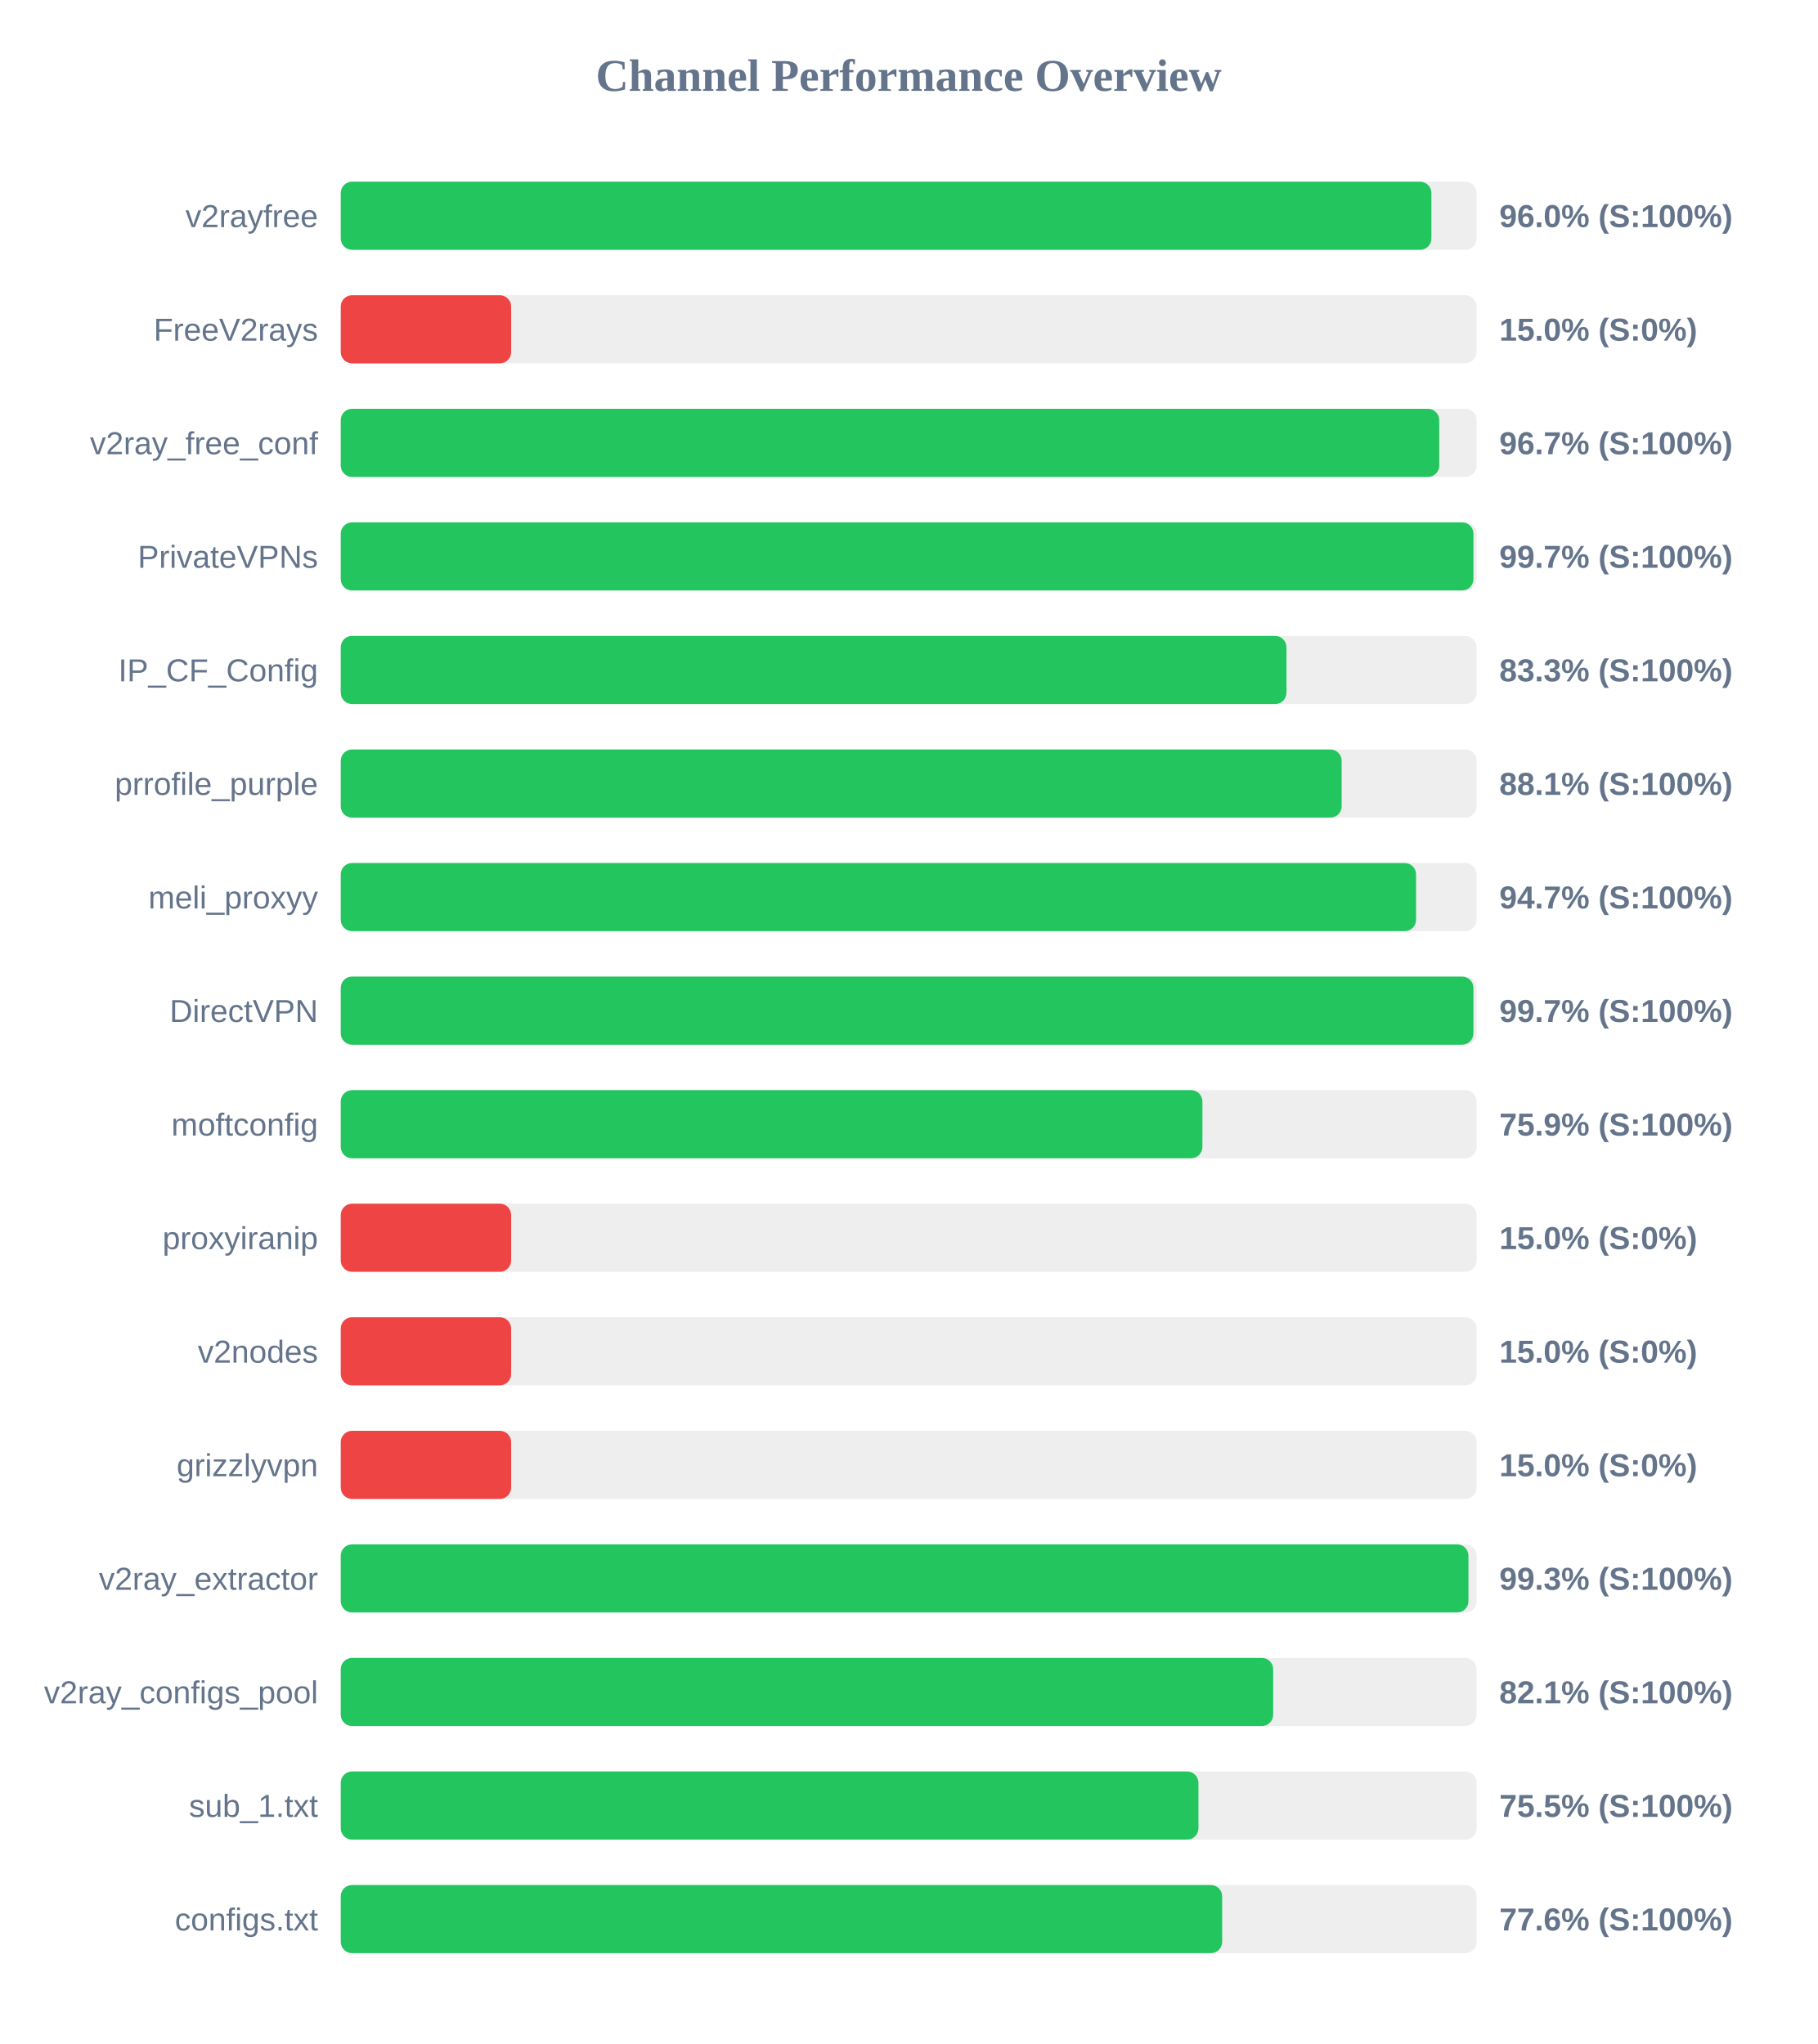
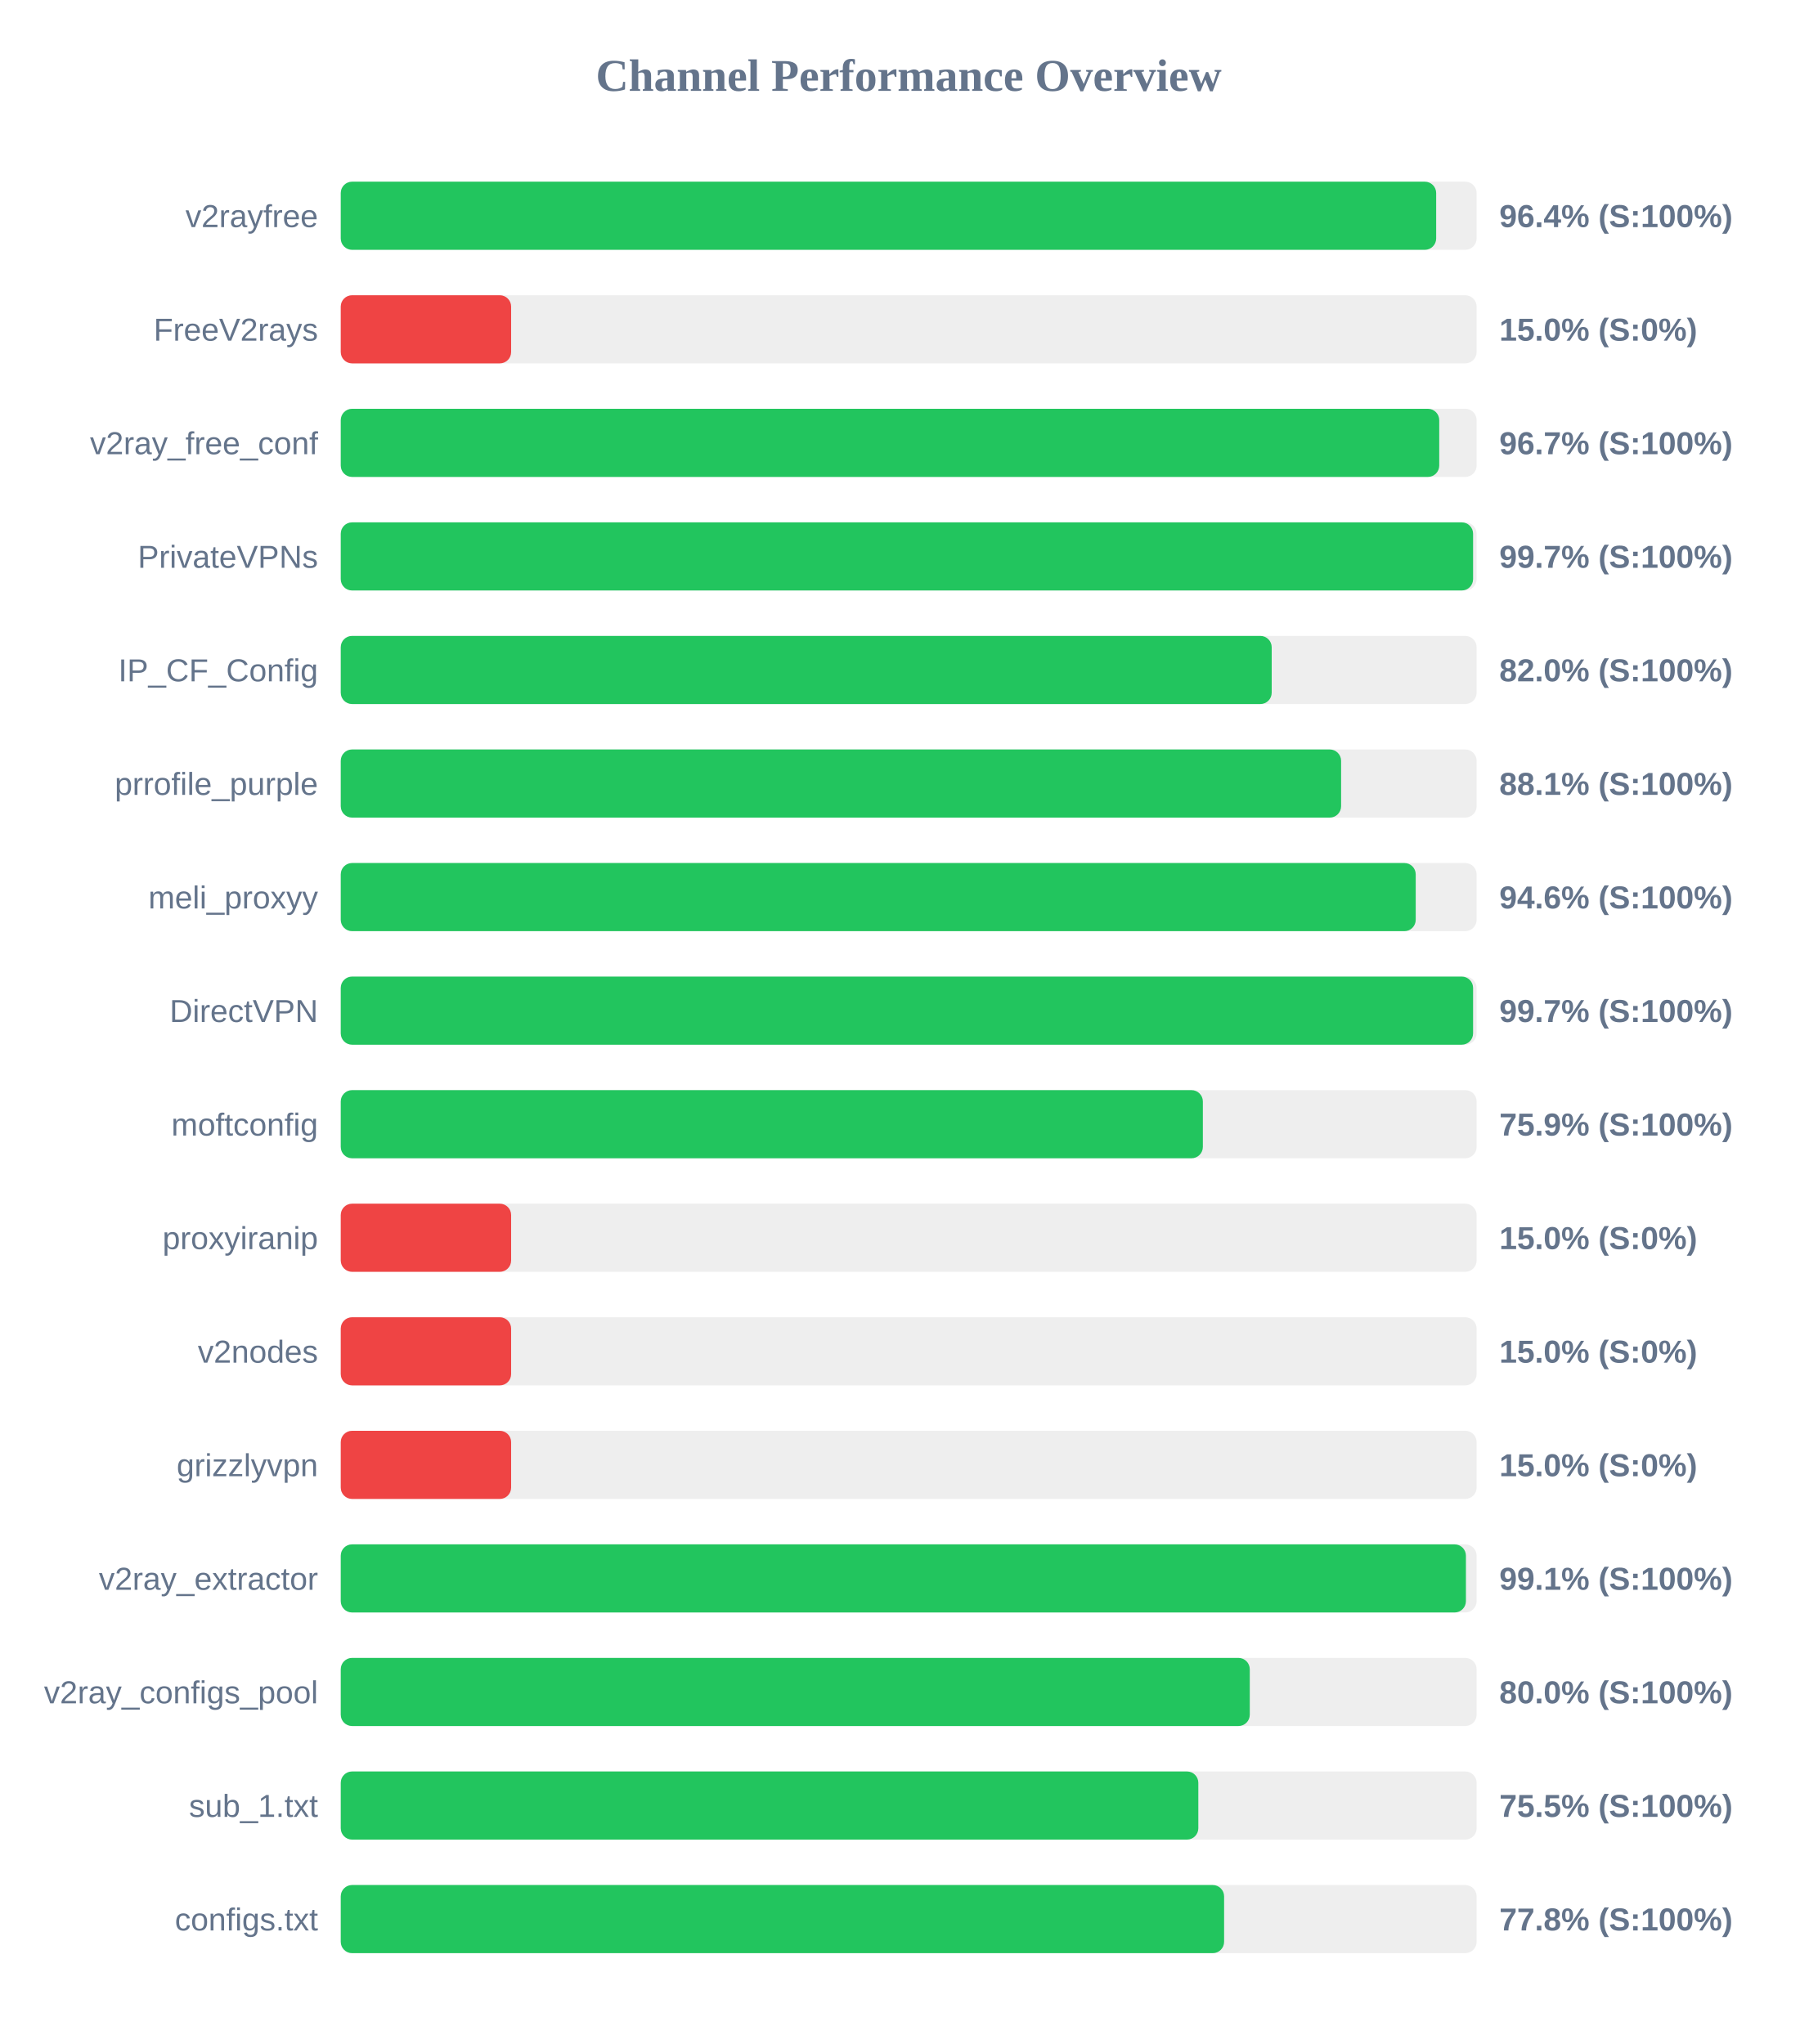
<svg xmlns="http://www.w3.org/2000/svg" width="800" height="900" version="1.1">
  <style>
        .row { font: 14px Arial; fill: #64748b; }
        .score { font: bold 14px Arial; fill: #64748b; }
    </style>
  <text x="400" y="40" text-anchor="middle" font-size="20px" font-weight="bold" fill="#64748b">Channel Performance Overview</text>
  <rect x="150" y="80" width="500" height="30" fill="#eee" rx="5" />
-   <rect x="150" y="80" width="480.1" height="30" fill="#22c55e" rx="5" />
+   <rect x="150" y="80" width="482.2" height="30" fill="#22c55e" rx="5" />
  <text x="140" y="100" text-anchor="end" class="row">v2rayfree</text>
-   <text x="660" y="100" text-anchor="start" class="score">96.0% (S:100%)</text>
+   <text x="660" y="100" text-anchor="start" class="score">96.4% (S:100%)</text>
  <rect x="150" y="130" width="500" height="30" fill="#eee" rx="5" />
  <rect x="150" y="130" width="75.0" height="30" fill="#ef4444" rx="5" />
  <text x="140" y="150" text-anchor="end" class="row">FreeV2rays</text>
  <text x="660" y="150" text-anchor="start" class="score">15.0% (S:0%)</text>
  <rect x="150" y="180" width="500" height="30" fill="#eee" rx="5" />
  <rect x="150" y="180" width="483.55" height="30" fill="#22c55e" rx="5" />
  <text x="140" y="200" text-anchor="end" class="row">v2ray_free_conf</text>
  <text x="660" y="200" text-anchor="start" class="score">96.7% (S:100%)</text>
  <rect x="150" y="230" width="500" height="30" fill="#eee" rx="5" />
-   <rect x="150" y="230" width="498.6" height="30" fill="#22c55e" rx="5" />
+   <rect x="150" y="230" width="498.45" height="30" fill="#22c55e" rx="5" />
  <text x="140" y="250" text-anchor="end" class="row">PrivateVPNs</text>
  <text x="660" y="250" text-anchor="start" class="score">99.7% (S:100%)</text>
  <rect x="150" y="280" width="500" height="30" fill="#eee" rx="5" />
-   <rect x="150" y="280" width="416.3" height="30" fill="#22c55e" rx="5" />
+   <rect x="150" y="280" width="409.8" height="30" fill="#22c55e" rx="5" />
  <text x="140" y="300" text-anchor="end" class="row">IP_CF_Config</text>
-   <text x="660" y="300" text-anchor="start" class="score">83.3% (S:100%)</text>
+   <text x="660" y="300" text-anchor="start" class="score">82.0% (S:100%)</text>
  <rect x="150" y="330" width="500" height="30" fill="#eee" rx="5" />
-   <rect x="150" y="330" width="440.6" height="30" fill="#22c55e" rx="5" />
+   <rect x="150" y="330" width="440.35" height="30" fill="#22c55e" rx="5" />
  <text x="140" y="350" text-anchor="end" class="row">prrofile_purple</text>
  <text x="660" y="350" text-anchor="start" class="score">88.1% (S:100%)</text>
  <rect x="150" y="380" width="500" height="30" fill="#eee" rx="5" />
-   <rect x="150" y="380" width="473.35" height="30" fill="#22c55e" rx="5" />
+   <rect x="150" y="380" width="473.2" height="30" fill="#22c55e" rx="5" />
  <text x="140" y="400" text-anchor="end" class="row">meli_proxyy</text>
-   <text x="660" y="400" text-anchor="start" class="score">94.7% (S:100%)</text>
+   <text x="660" y="400" text-anchor="start" class="score">94.6% (S:100%)</text>
  <rect x="150" y="430" width="500" height="30" fill="#eee" rx="5" />
-   <rect x="150" y="430" width="498.6" height="30" fill="#22c55e" rx="5" />
+   <rect x="150" y="430" width="498.45" height="30" fill="#22c55e" rx="5" />
  <text x="140" y="450" text-anchor="end" class="row">DirectVPN</text>
  <text x="660" y="450" text-anchor="start" class="score">99.7% (S:100%)</text>
  <rect x="150" y="480" width="500" height="30" fill="#eee" rx="5" />
-   <rect x="150" y="480" width="379.3" height="30" fill="#22c55e" rx="5" />
+   <rect x="150" y="480" width="379.5" height="30" fill="#22c55e" rx="5" />
  <text x="140" y="500" text-anchor="end" class="row">moftconfig</text>
  <text x="660" y="500" text-anchor="start" class="score">75.9% (S:100%)</text>
  <rect x="150" y="530" width="500" height="30" fill="#eee" rx="5" />
  <rect x="150" y="530" width="75.0" height="30" fill="#ef4444" rx="5" />
  <text x="140" y="550" text-anchor="end" class="row">proxyiranip</text>
  <text x="660" y="550" text-anchor="start" class="score">15.0% (S:0%)</text>
  <rect x="150" y="580" width="500" height="30" fill="#eee" rx="5" />
  <rect x="150" y="580" width="75.0" height="30" fill="#ef4444" rx="5" />
  <text x="140" y="600" text-anchor="end" class="row">v2nodes</text>
  <text x="660" y="600" text-anchor="start" class="score">15.0% (S:0%)</text>
  <rect x="150" y="630" width="500" height="30" fill="#eee" rx="5" />
  <rect x="150" y="630" width="75.0" height="30" fill="#ef4444" rx="5" />
  <text x="140" y="650" text-anchor="end" class="row">grizzlyvpn</text>
  <text x="660" y="650" text-anchor="start" class="score">15.0% (S:0%)</text>
  <rect x="150" y="680" width="500" height="30" fill="#eee" rx="5" />
-   <rect x="150" y="680" width="496.4" height="30" fill="#22c55e" rx="5" />
+   <rect x="150" y="680" width="495.3" height="30" fill="#22c55e" rx="5" />
  <text x="140" y="700" text-anchor="end" class="row">v2ray_extractor</text>
-   <text x="660" y="700" text-anchor="start" class="score">99.3% (S:100%)</text>
+   <text x="660" y="700" text-anchor="start" class="score">99.1% (S:100%)</text>
  <rect x="150" y="730" width="500" height="30" fill="#eee" rx="5" />
-   <rect x="150" y="730" width="410.45" height="30" fill="#22c55e" rx="5" />
+   <rect x="150" y="730" width="400.15" height="30" fill="#22c55e" rx="5" />
  <text x="140" y="750" text-anchor="end" class="row">v2ray_configs_pool</text>
-   <text x="660" y="750" text-anchor="start" class="score">82.1% (S:100%)</text>
+   <text x="660" y="750" text-anchor="start" class="score">80.0% (S:100%)</text>
  <rect x="150" y="780" width="500" height="30" fill="#eee" rx="5" />
-   <rect x="150" y="780" width="377.55" height="30" fill="#22c55e" rx="5" />
+   <rect x="150" y="780" width="377.5" height="30" fill="#22c55e" rx="5" />
  <text x="140" y="800" text-anchor="end" class="row">sub_1.txt</text>
  <text x="660" y="800" text-anchor="start" class="score">75.5% (S:100%)</text>
  <rect x="150" y="830" width="500" height="30" fill="#eee" rx="5" />
-   <rect x="150" y="830" width="388.0" height="30" fill="#22c55e" rx="5" />
+   <rect x="150" y="830" width="388.85" height="30" fill="#22c55e" rx="5" />
  <text x="140" y="850" text-anchor="end" class="row">configs.txt</text>
-   <text x="660" y="850" text-anchor="start" class="score">77.6% (S:100%)</text>
+   <text x="660" y="850" text-anchor="start" class="score">77.8% (S:100%)</text>
</svg>
